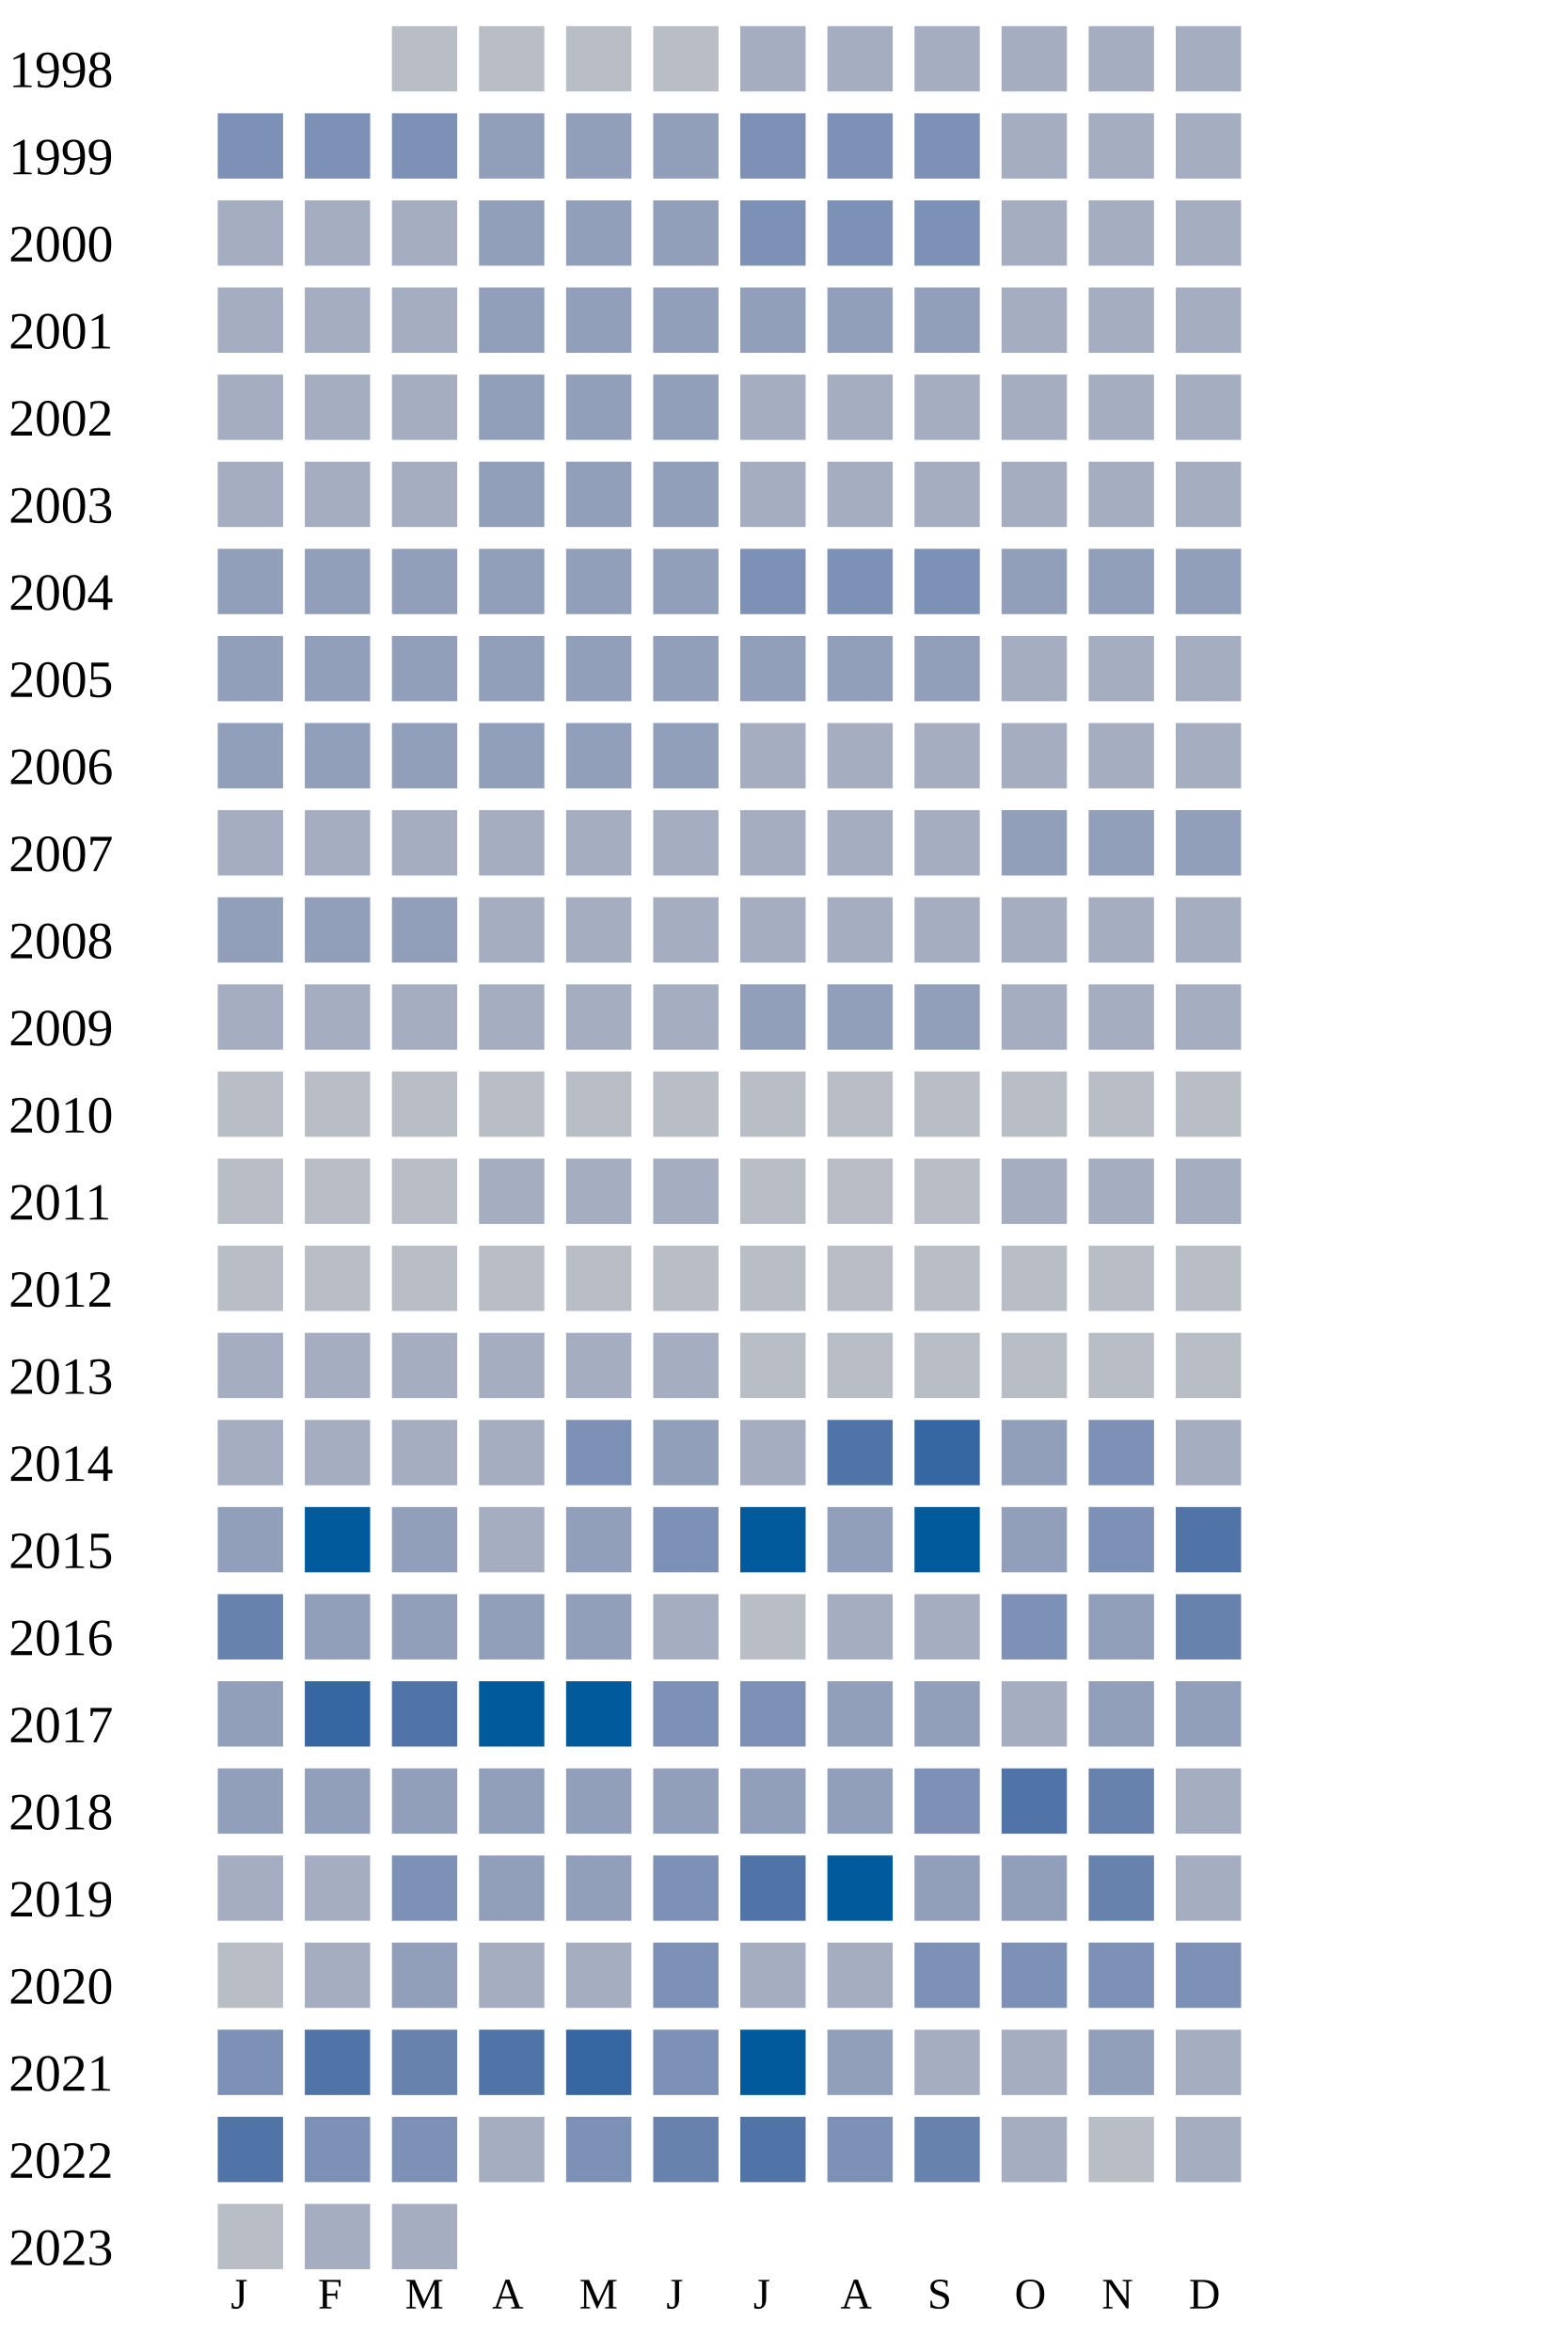
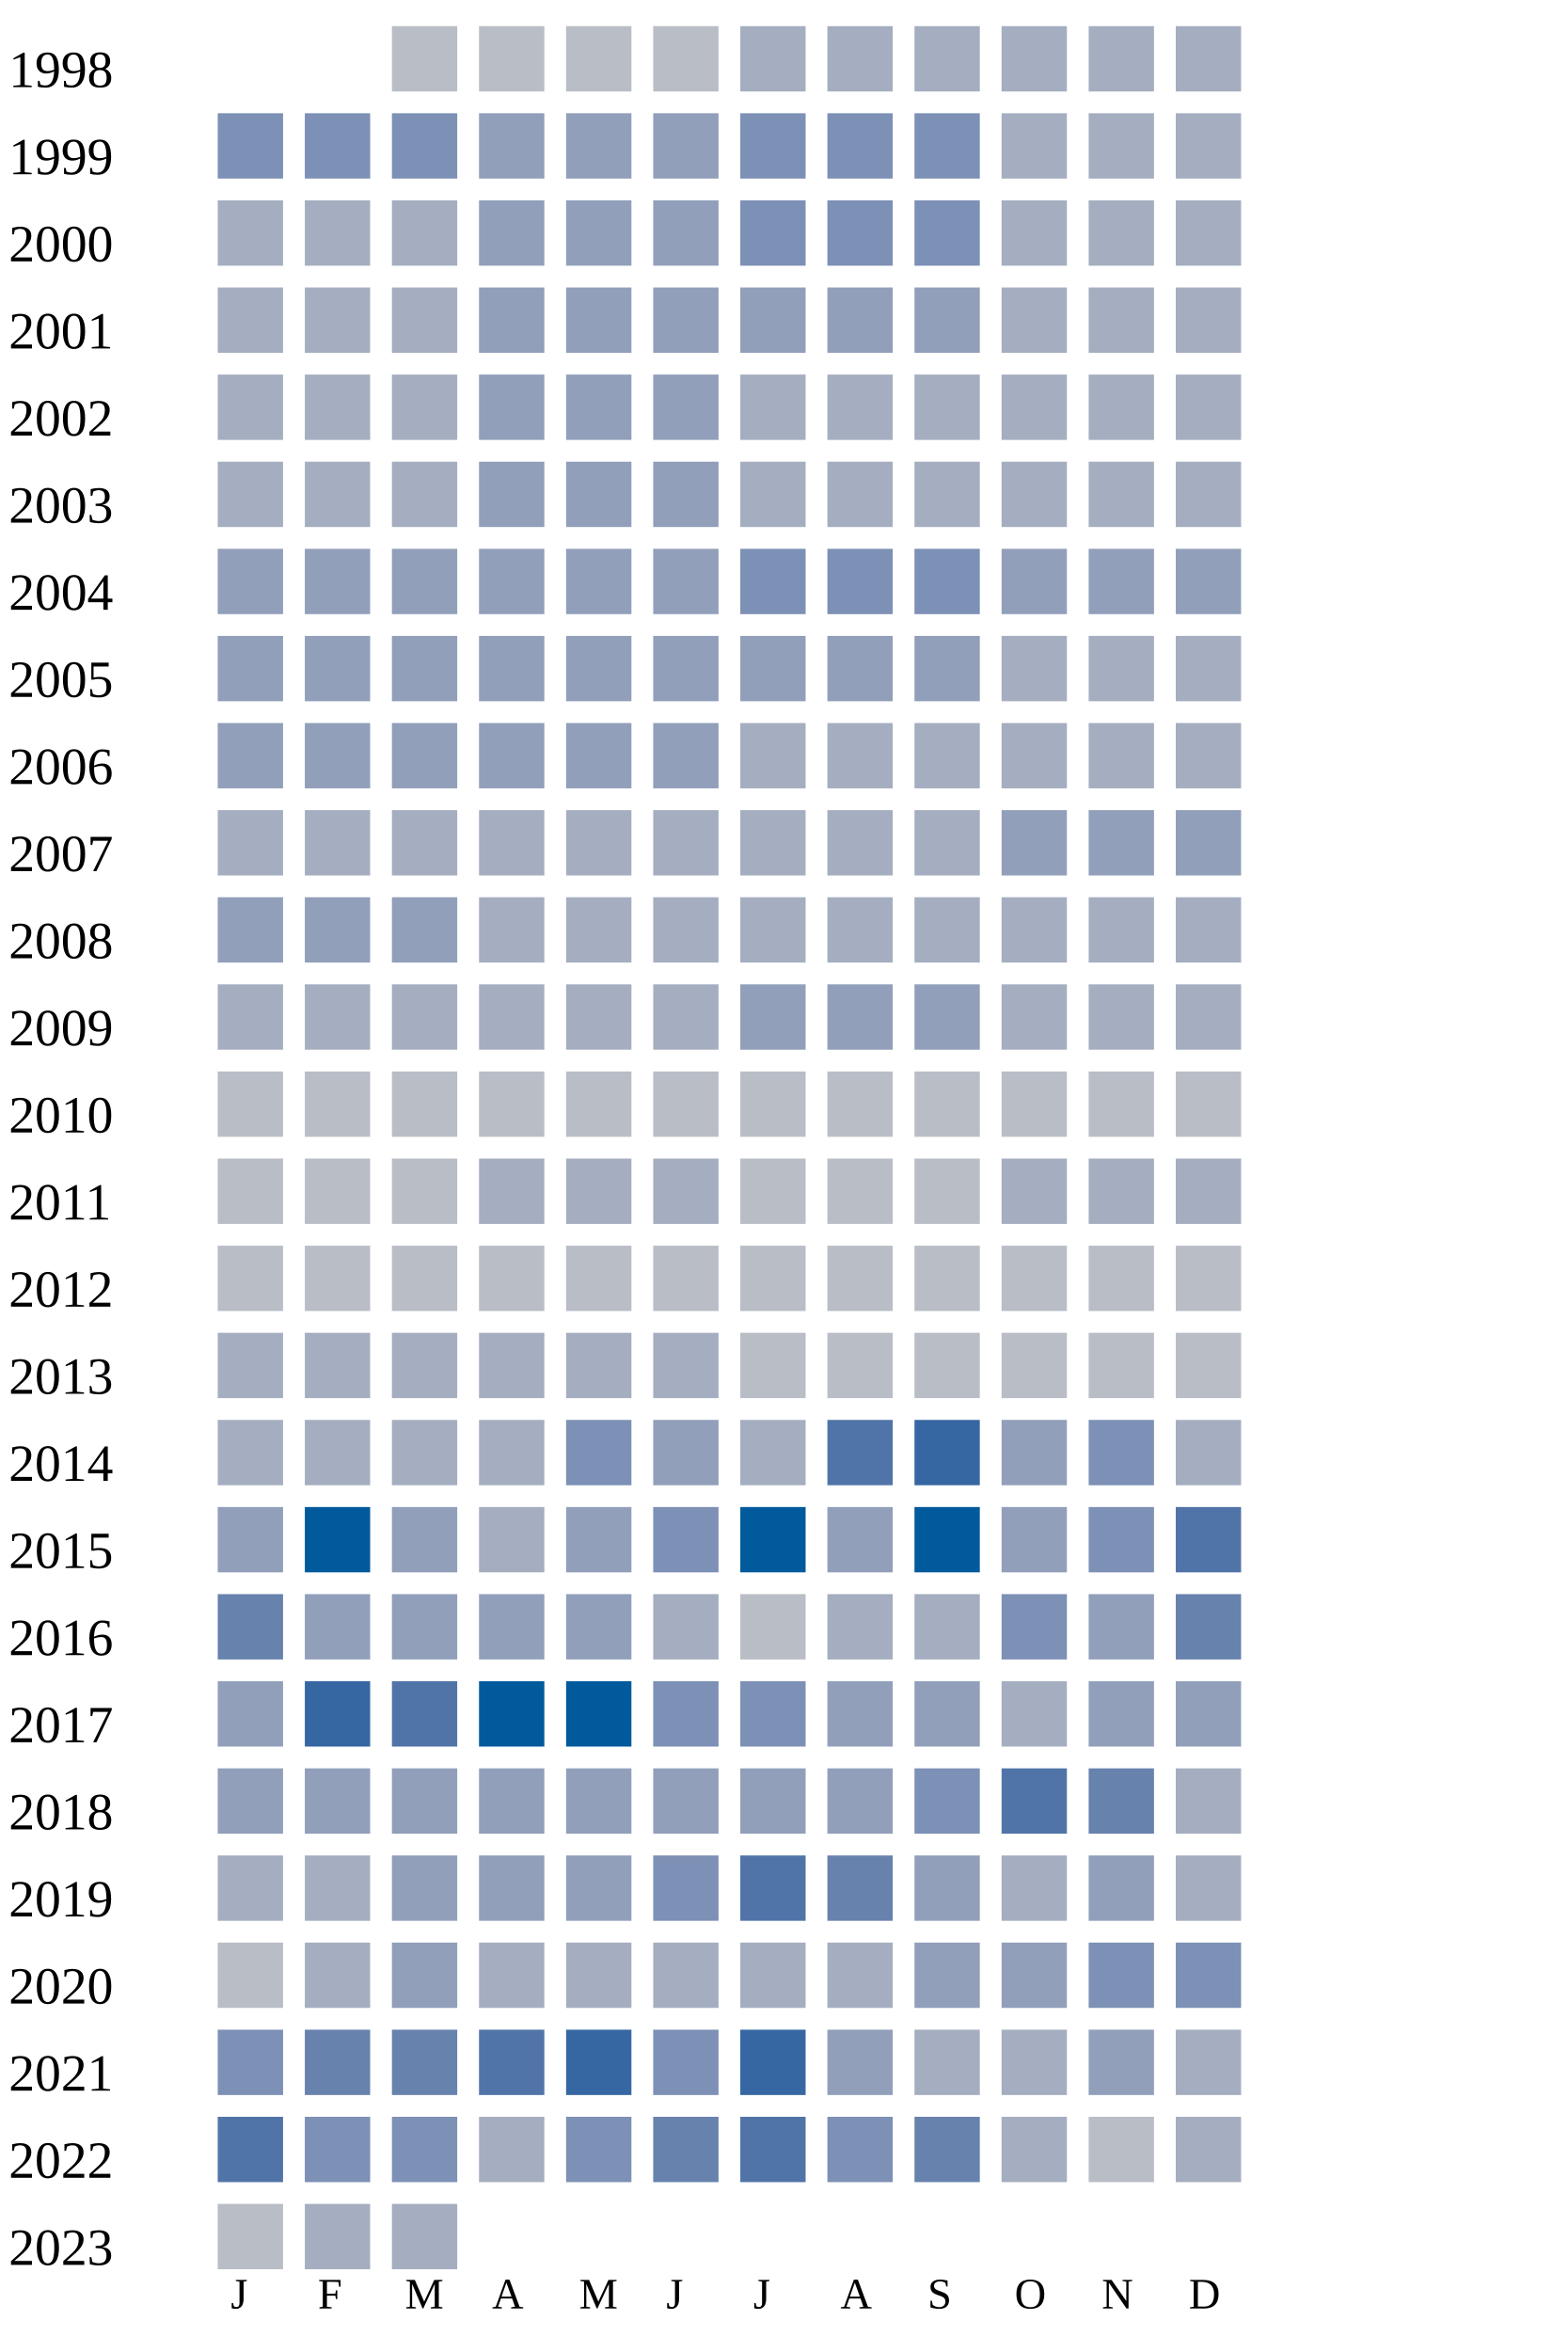
<svg xmlns="http://www.w3.org/2000/svg" width="360" height="540">
  <g transform="translate(0 0)">
    <text x="2" y="20">1998</text>
    <rect x="90" y="6" width="15" height="15" fill="#b9bdc6" />
    <rect x="110" y="6" width="15" height="15" fill="#b9bdc6" />
    <rect x="130" y="6" width="15" height="15" fill="#b9bdc6" />
    <rect x="150" y="6" width="15" height="15" fill="#b9bdc6" />
    <rect x="170" y="6" width="15" height="15" fill="#a5aec0" />
    <rect x="190" y="6" width="15" height="15" fill="#a5aec0" />
    <rect x="210" y="6" width="15" height="15" fill="#a5aec0" />
    <rect x="230" y="6" width="15" height="15" fill="#a5aec0" />
    <rect x="250" y="6" width="15" height="15" fill="#a5aec0" />
    <rect x="270" y="6" width="15" height="15" fill="#a5aec0" />
  </g>
  <g transform="translate(0 20)">
    <text x="2" y="20">1999</text>
    <rect x="50" y="6" width="15" height="15" fill="#7d90b5" />
    <rect x="70" y="6" width="15" height="15" fill="#7d90b5" />
    <rect x="90" y="6" width="15" height="15" fill="#7d90b5" />
    <rect x="110" y="6" width="15" height="15" fill="#919fba" />
    <rect x="130" y="6" width="15" height="15" fill="#919fba" />
    <rect x="150" y="6" width="15" height="15" fill="#919fba" />
    <rect x="170" y="6" width="15" height="15" fill="#7d90b5" />
    <rect x="190" y="6" width="15" height="15" fill="#7d90b5" />
    <rect x="210" y="6" width="15" height="15" fill="#7d90b5" />
    <rect x="230" y="6" width="15" height="15" fill="#a5aec0" />
    <rect x="250" y="6" width="15" height="15" fill="#a5aec0" />
    <rect x="270" y="6" width="15" height="15" fill="#a5aec0" />
  </g>
  <g transform="translate(0 40)">
    <text x="2" y="20">2000</text>
    <rect x="50" y="6" width="15" height="15" fill="#a5aec0" />
    <rect x="70" y="6" width="15" height="15" fill="#a5aec0" />
    <rect x="90" y="6" width="15" height="15" fill="#a5aec0" />
    <rect x="110" y="6" width="15" height="15" fill="#919fba" />
    <rect x="130" y="6" width="15" height="15" fill="#919fba" />
    <rect x="150" y="6" width="15" height="15" fill="#919fba" />
    <rect x="170" y="6" width="15" height="15" fill="#7d90b5" />
    <rect x="190" y="6" width="15" height="15" fill="#7d90b5" />
    <rect x="210" y="6" width="15" height="15" fill="#7d90b5" />
    <rect x="230" y="6" width="15" height="15" fill="#a5aec0" />
    <rect x="250" y="6" width="15" height="15" fill="#a5aec0" />
    <rect x="270" y="6" width="15" height="15" fill="#a5aec0" />
  </g>
  <g transform="translate(0 60)">
    <text x="2" y="20">2001</text>
    <rect x="50" y="6" width="15" height="15" fill="#a5aec0" />
    <rect x="70" y="6" width="15" height="15" fill="#a5aec0" />
    <rect x="90" y="6" width="15" height="15" fill="#a5aec0" />
    <rect x="110" y="6" width="15" height="15" fill="#919fba" />
    <rect x="130" y="6" width="15" height="15" fill="#919fba" />
    <rect x="150" y="6" width="15" height="15" fill="#919fba" />
    <rect x="170" y="6" width="15" height="15" fill="#919fba" />
    <rect x="190" y="6" width="15" height="15" fill="#919fba" />
    <rect x="210" y="6" width="15" height="15" fill="#919fba" />
    <rect x="230" y="6" width="15" height="15" fill="#a5aec0" />
    <rect x="250" y="6" width="15" height="15" fill="#a5aec0" />
    <rect x="270" y="6" width="15" height="15" fill="#a5aec0" />
  </g>
  <g transform="translate(0 80)">
    <text x="2" y="20">2002</text>
    <rect x="50" y="6" width="15" height="15" fill="#a5aec0" />
    <rect x="70" y="6" width="15" height="15" fill="#a5aec0" />
    <rect x="90" y="6" width="15" height="15" fill="#a5aec0" />
    <rect x="110" y="6" width="15" height="15" fill="#919fba" />
    <rect x="130" y="6" width="15" height="15" fill="#919fba" />
    <rect x="150" y="6" width="15" height="15" fill="#919fba" />
    <rect x="170" y="6" width="15" height="15" fill="#a5aec0" />
    <rect x="190" y="6" width="15" height="15" fill="#a5aec0" />
    <rect x="210" y="6" width="15" height="15" fill="#a5aec0" />
    <rect x="230" y="6" width="15" height="15" fill="#a5aec0" />
    <rect x="250" y="6" width="15" height="15" fill="#a5aec0" />
    <rect x="270" y="6" width="15" height="15" fill="#a5aec0" />
  </g>
  <g transform="translate(0 100)">
    <text x="2" y="20">2003</text>
    <rect x="50" y="6" width="15" height="15" fill="#a5aec0" />
    <rect x="70" y="6" width="15" height="15" fill="#a5aec0" />
    <rect x="90" y="6" width="15" height="15" fill="#a5aec0" />
    <rect x="110" y="6" width="15" height="15" fill="#919fba" />
    <rect x="130" y="6" width="15" height="15" fill="#919fba" />
    <rect x="150" y="6" width="15" height="15" fill="#919fba" />
    <rect x="170" y="6" width="15" height="15" fill="#a5aec0" />
    <rect x="190" y="6" width="15" height="15" fill="#a5aec0" />
    <rect x="210" y="6" width="15" height="15" fill="#a5aec0" />
    <rect x="230" y="6" width="15" height="15" fill="#a5aec0" />
    <rect x="250" y="6" width="15" height="15" fill="#a5aec0" />
    <rect x="270" y="6" width="15" height="15" fill="#a5aec0" />
  </g>
  <g transform="translate(0 120)">
    <text x="2" y="20">2004</text>
    <rect x="50" y="6" width="15" height="15" fill="#919fba" />
    <rect x="70" y="6" width="15" height="15" fill="#919fba" />
    <rect x="90" y="6" width="15" height="15" fill="#919fba" />
    <rect x="110" y="6" width="15" height="15" fill="#919fba" />
    <rect x="130" y="6" width="15" height="15" fill="#919fba" />
    <rect x="150" y="6" width="15" height="15" fill="#919fba" />
    <rect x="170" y="6" width="15" height="15" fill="#7d90b5" />
    <rect x="190" y="6" width="15" height="15" fill="#7d90b5" />
    <rect x="210" y="6" width="15" height="15" fill="#7d90b5" />
    <rect x="230" y="6" width="15" height="15" fill="#919fba" />
    <rect x="250" y="6" width="15" height="15" fill="#919fba" />
    <rect x="270" y="6" width="15" height="15" fill="#919fba" />
  </g>
  <g transform="translate(0 140)">
    <text x="2" y="20">2005</text>
    <rect x="50" y="6" width="15" height="15" fill="#919fba" />
    <rect x="70" y="6" width="15" height="15" fill="#919fba" />
    <rect x="90" y="6" width="15" height="15" fill="#919fba" />
    <rect x="110" y="6" width="15" height="15" fill="#919fba" />
    <rect x="130" y="6" width="15" height="15" fill="#919fba" />
    <rect x="150" y="6" width="15" height="15" fill="#919fba" />
    <rect x="170" y="6" width="15" height="15" fill="#919fba" />
    <rect x="190" y="6" width="15" height="15" fill="#919fba" />
    <rect x="210" y="6" width="15" height="15" fill="#919fba" />
    <rect x="230" y="6" width="15" height="15" fill="#a5aec0" />
    <rect x="250" y="6" width="15" height="15" fill="#a5aec0" />
    <rect x="270" y="6" width="15" height="15" fill="#a5aec0" />
  </g>
  <g transform="translate(0 160)">
    <text x="2" y="20">2006</text>
    <rect x="50" y="6" width="15" height="15" fill="#919fba" />
    <rect x="70" y="6" width="15" height="15" fill="#919fba" />
    <rect x="90" y="6" width="15" height="15" fill="#919fba" />
    <rect x="110" y="6" width="15" height="15" fill="#919fba" />
    <rect x="130" y="6" width="15" height="15" fill="#919fba" />
    <rect x="150" y="6" width="15" height="15" fill="#919fba" />
    <rect x="170" y="6" width="15" height="15" fill="#a5aec0" />
    <rect x="190" y="6" width="15" height="15" fill="#a5aec0" />
    <rect x="210" y="6" width="15" height="15" fill="#a5aec0" />
    <rect x="230" y="6" width="15" height="15" fill="#a5aec0" />
    <rect x="250" y="6" width="15" height="15" fill="#a5aec0" />
    <rect x="270" y="6" width="15" height="15" fill="#a5aec0" />
  </g>
  <g transform="translate(0 180)">
    <text x="2" y="20">2007</text>
    <rect x="50" y="6" width="15" height="15" fill="#a5aec0" />
    <rect x="70" y="6" width="15" height="15" fill="#a5aec0" />
    <rect x="90" y="6" width="15" height="15" fill="#a5aec0" />
    <rect x="110" y="6" width="15" height="15" fill="#a5aec0" />
    <rect x="130" y="6" width="15" height="15" fill="#a5aec0" />
    <rect x="150" y="6" width="15" height="15" fill="#a5aec0" />
    <rect x="170" y="6" width="15" height="15" fill="#a5aec0" />
    <rect x="190" y="6" width="15" height="15" fill="#a5aec0" />
    <rect x="210" y="6" width="15" height="15" fill="#a5aec0" />
    <rect x="230" y="6" width="15" height="15" fill="#919fba" />
    <rect x="250" y="6" width="15" height="15" fill="#919fba" />
    <rect x="270" y="6" width="15" height="15" fill="#919fba" />
  </g>
  <g transform="translate(0 200)">
    <text x="2" y="20">2008</text>
    <rect x="50" y="6" width="15" height="15" fill="#919fba" />
    <rect x="70" y="6" width="15" height="15" fill="#919fba" />
    <rect x="90" y="6" width="15" height="15" fill="#919fba" />
    <rect x="110" y="6" width="15" height="15" fill="#a5aec0" />
    <rect x="130" y="6" width="15" height="15" fill="#a5aec0" />
    <rect x="150" y="6" width="15" height="15" fill="#a5aec0" />
    <rect x="170" y="6" width="15" height="15" fill="#a5aec0" />
    <rect x="190" y="6" width="15" height="15" fill="#a5aec0" />
    <rect x="210" y="6" width="15" height="15" fill="#a5aec0" />
    <rect x="230" y="6" width="15" height="15" fill="#a5aec0" />
    <rect x="250" y="6" width="15" height="15" fill="#a5aec0" />
    <rect x="270" y="6" width="15" height="15" fill="#a5aec0" />
  </g>
  <g transform="translate(0 220)">
    <text x="2" y="20">2009</text>
    <rect x="50" y="6" width="15" height="15" fill="#a5aec0" />
    <rect x="70" y="6" width="15" height="15" fill="#a5aec0" />
    <rect x="90" y="6" width="15" height="15" fill="#a5aec0" />
    <rect x="110" y="6" width="15" height="15" fill="#a5aec0" />
    <rect x="130" y="6" width="15" height="15" fill="#a5aec0" />
    <rect x="150" y="6" width="15" height="15" fill="#a5aec0" />
    <rect x="170" y="6" width="15" height="15" fill="#919fba" />
    <rect x="190" y="6" width="15" height="15" fill="#919fba" />
    <rect x="210" y="6" width="15" height="15" fill="#919fba" />
    <rect x="230" y="6" width="15" height="15" fill="#a5aec0" />
    <rect x="250" y="6" width="15" height="15" fill="#a5aec0" />
    <rect x="270" y="6" width="15" height="15" fill="#a5aec0" />
  </g>
  <g transform="translate(0 240)">
    <text x="2" y="20">2010</text>
    <rect x="50" y="6" width="15" height="15" fill="#b9bdc6" />
    <rect x="70" y="6" width="15" height="15" fill="#b9bdc6" />
    <rect x="90" y="6" width="15" height="15" fill="#b9bdc6" />
    <rect x="110" y="6" width="15" height="15" fill="#b9bdc6" />
    <rect x="130" y="6" width="15" height="15" fill="#b9bdc6" />
    <rect x="150" y="6" width="15" height="15" fill="#b9bdc6" />
    <rect x="170" y="6" width="15" height="15" fill="#b9bdc6" />
    <rect x="190" y="6" width="15" height="15" fill="#b9bdc6" />
    <rect x="210" y="6" width="15" height="15" fill="#b9bdc6" />
    <rect x="230" y="6" width="15" height="15" fill="#b9bdc6" />
    <rect x="250" y="6" width="15" height="15" fill="#b9bdc6" />
    <rect x="270" y="6" width="15" height="15" fill="#b9bdc6" />
  </g>
  <g transform="translate(0 260)">
    <text x="2" y="20">2011</text>
    <rect x="50" y="6" width="15" height="15" fill="#b9bdc6" />
    <rect x="70" y="6" width="15" height="15" fill="#b9bdc6" />
    <rect x="90" y="6" width="15" height="15" fill="#b9bdc6" />
    <rect x="110" y="6" width="15" height="15" fill="#a5aec0" />
    <rect x="130" y="6" width="15" height="15" fill="#a5aec0" />
    <rect x="150" y="6" width="15" height="15" fill="#a5aec0" />
    <rect x="170" y="6" width="15" height="15" fill="#b9bdc6" />
    <rect x="190" y="6" width="15" height="15" fill="#b9bdc6" />
    <rect x="210" y="6" width="15" height="15" fill="#b9bdc6" />
    <rect x="230" y="6" width="15" height="15" fill="#a5aec0" />
    <rect x="250" y="6" width="15" height="15" fill="#a5aec0" />
    <rect x="270" y="6" width="15" height="15" fill="#a5aec0" />
  </g>
  <g transform="translate(0 280)">
    <text x="2" y="20">2012</text>
    <rect x="50" y="6" width="15" height="15" fill="#b9bdc6" />
    <rect x="70" y="6" width="15" height="15" fill="#b9bdc6" />
    <rect x="90" y="6" width="15" height="15" fill="#b9bdc6" />
    <rect x="110" y="6" width="15" height="15" fill="#b9bdc6" />
    <rect x="130" y="6" width="15" height="15" fill="#b9bdc6" />
    <rect x="150" y="6" width="15" height="15" fill="#b9bdc6" />
    <rect x="170" y="6" width="15" height="15" fill="#b9bdc6" />
    <rect x="190" y="6" width="15" height="15" fill="#b9bdc6" />
    <rect x="210" y="6" width="15" height="15" fill="#b9bdc6" />
    <rect x="230" y="6" width="15" height="15" fill="#b9bdc6" />
    <rect x="250" y="6" width="15" height="15" fill="#b9bdc6" />
    <rect x="270" y="6" width="15" height="15" fill="#b9bdc6" />
  </g>
  <g transform="translate(0 300)">
    <text x="2" y="20">2013</text>
    <rect x="50" y="6" width="15" height="15" fill="#a5aec0" />
    <rect x="70" y="6" width="15" height="15" fill="#a5aec0" />
    <rect x="90" y="6" width="15" height="15" fill="#a5aec0" />
    <rect x="110" y="6" width="15" height="15" fill="#a5aec0" />
    <rect x="130" y="6" width="15" height="15" fill="#a5aec0" />
    <rect x="150" y="6" width="15" height="15" fill="#a5aec0" />
    <rect x="170" y="6" width="15" height="15" fill="#b9bdc6" />
    <rect x="190" y="6" width="15" height="15" fill="#b9bdc6" />
    <rect x="210" y="6" width="15" height="15" fill="#b9bdc6" />
    <rect x="230" y="6" width="15" height="15" fill="#b9bdc6" />
    <rect x="250" y="6" width="15" height="15" fill="#b9bdc6" />
    <rect x="270" y="6" width="15" height="15" fill="#b9bdc6" />
  </g>
  <g transform="translate(0 320)">
    <text x="2" y="20">2014</text>
    <rect x="50" y="6" width="15" height="15" fill="#a5aec0" />
    <rect x="70" y="6" width="15" height="15" fill="#a5aec0" />
    <rect x="90" y="6" width="15" height="15" fill="#a5aec0" />
    <rect x="110" y="6" width="15" height="15" fill="#a5aec0" />
    <rect x="130" y="6" width="15" height="15" fill="#7d90b5" />
    <rect x="150" y="6" width="15" height="15" fill="#919fba" />
    <rect x="170" y="6" width="15" height="15" fill="#a5aec0" />
    <rect x="190" y="6" width="15" height="15" fill="#5174a8" />
    <rect x="210" y="6" width="15" height="15" fill="#3667a2" />
    <rect x="230" y="6" width="15" height="15" fill="#919fba" />
    <rect x="250" y="6" width="15" height="15" fill="#7d90b5" />
    <rect x="270" y="6" width="15" height="15" fill="#a5aec0" />
  </g>
  <g transform="translate(0 340)">
    <text x="2" y="20">2015</text>
    <rect x="50" y="6" width="15" height="15" fill="#919fba" />
    <rect x="70" y="6" width="15" height="15" fill="#005a9c" />
    <rect x="90" y="6" width="15" height="15" fill="#919fba" />
    <rect x="110" y="6" width="15" height="15" fill="#a5aec0" />
    <rect x="130" y="6" width="15" height="15" fill="#919fba" />
    <rect x="150" y="6" width="15" height="15" fill="#7d90b5" />
    <rect x="170" y="6" width="15" height="15" fill="#005a9c" />
    <rect x="190" y="6" width="15" height="15" fill="#919fba" />
    <rect x="210" y="6" width="15" height="15" fill="#005a9c" />
    <rect x="230" y="6" width="15" height="15" fill="#919fba" />
    <rect x="250" y="6" width="15" height="15" fill="#7d90b5" />
    <rect x="270" y="6" width="15" height="15" fill="#5174a8" />
  </g>
  <g transform="translate(0 360)">
    <text x="2" y="20">2016</text>
    <rect x="50" y="6" width="15" height="15" fill="#6882ae" />
    <rect x="70" y="6" width="15" height="15" fill="#919fba" />
    <rect x="90" y="6" width="15" height="15" fill="#919fba" />
    <rect x="110" y="6" width="15" height="15" fill="#919fba" />
    <rect x="130" y="6" width="15" height="15" fill="#919fba" />
    <rect x="150" y="6" width="15" height="15" fill="#a5aec0" />
    <rect x="170" y="6" width="15" height="15" fill="#b9bdc6" />
    <rect x="190" y="6" width="15" height="15" fill="#a5aec0" />
    <rect x="210" y="6" width="15" height="15" fill="#a5aec0" />
    <rect x="230" y="6" width="15" height="15" fill="#7d90b5" />
    <rect x="250" y="6" width="15" height="15" fill="#919fba" />
    <rect x="270" y="6" width="15" height="15" fill="#6882ae" />
  </g>
  <g transform="translate(0 380)">
    <text x="2" y="20">2017</text>
    <rect x="50" y="6" width="15" height="15" fill="#919fba" />
    <rect x="70" y="6" width="15" height="15" fill="#3667a2" />
    <rect x="90" y="6" width="15" height="15" fill="#5174a8" />
    <rect x="110" y="6" width="15" height="15" fill="#005a9c" />
    <rect x="130" y="6" width="15" height="15" fill="#005a9c" />
    <rect x="150" y="6" width="15" height="15" fill="#7d90b5" />
    <rect x="170" y="6" width="15" height="15" fill="#7d90b5" />
    <rect x="190" y="6" width="15" height="15" fill="#919fba" />
    <rect x="210" y="6" width="15" height="15" fill="#919fba" />
    <rect x="230" y="6" width="15" height="15" fill="#a5aec0" />
    <rect x="250" y="6" width="15" height="15" fill="#919fba" />
    <rect x="270" y="6" width="15" height="15" fill="#919fba" />
  </g>
  <g transform="translate(0 400)">
    <text x="2" y="20">2018</text>
    <rect x="50" y="6" width="15" height="15" fill="#919fba" />
    <rect x="70" y="6" width="15" height="15" fill="#919fba" />
    <rect x="90" y="6" width="15" height="15" fill="#919fba" />
    <rect x="110" y="6" width="15" height="15" fill="#919fba" />
    <rect x="130" y="6" width="15" height="15" fill="#919fba" />
    <rect x="150" y="6" width="15" height="15" fill="#919fba" />
    <rect x="170" y="6" width="15" height="15" fill="#919fba" />
    <rect x="190" y="6" width="15" height="15" fill="#919fba" />
    <rect x="210" y="6" width="15" height="15" fill="#7d90b5" />
    <rect x="230" y="6" width="15" height="15" fill="#5174a8" />
    <rect x="250" y="6" width="15" height="15" fill="#6882ae" />
    <rect x="270" y="6" width="15" height="15" fill="#a5aec0" />
  </g>
  <g transform="translate(0 420)">
    <text x="2" y="20">2019</text>
    <rect x="50" y="6" width="15" height="15" fill="#a5aec0" />
    <rect x="70" y="6" width="15" height="15" fill="#a5aec0" />
-     <rect x="90" y="6" width="15" height="15" fill="#7d90b5" />
+     <rect x="90" y="6" width="15" height="15" fill="#919fba" />
    <rect x="110" y="6" width="15" height="15" fill="#919fba" />
    <rect x="130" y="6" width="15" height="15" fill="#919fba" />
    <rect x="150" y="6" width="15" height="15" fill="#7d90b5" />
    <rect x="170" y="6" width="15" height="15" fill="#5174a8" />
-     <rect x="190" y="6" width="15" height="15" fill="#005a9c" />
-     <rect x="210" y="6" width="15" height="15" fill="#919fba" />
-     <rect x="230" y="6" width="15" height="15" fill="#919fba" />
-     <rect x="250" y="6" width="15" height="15" fill="#6882ae" />
+     <rect x="190" y="6" width="15" height="15" fill="#6882ae" />
+     <rect x="210" y="6" width="15" height="15" fill="#919fba" />
+     <rect x="230" y="6" width="15" height="15" fill="#a5aec0" />
+     <rect x="250" y="6" width="15" height="15" fill="#919fba" />
    <rect x="270" y="6" width="15" height="15" fill="#a5aec0" />
  </g>
  <g transform="translate(0 440)">
    <text x="2" y="20">2020</text>
    <rect x="50" y="6" width="15" height="15" fill="#b9bdc6" />
    <rect x="70" y="6" width="15" height="15" fill="#a5aec0" />
    <rect x="90" y="6" width="15" height="15" fill="#919fba" />
    <rect x="110" y="6" width="15" height="15" fill="#a5aec0" />
    <rect x="130" y="6" width="15" height="15" fill="#a5aec0" />
-     <rect x="150" y="6" width="15" height="15" fill="#7d90b5" />
-     <rect x="170" y="6" width="15" height="15" fill="#a5aec0" />
-     <rect x="190" y="6" width="15" height="15" fill="#a5aec0" />
-     <rect x="210" y="6" width="15" height="15" fill="#7d90b5" />
-     <rect x="230" y="6" width="15" height="15" fill="#7d90b5" />
+     <rect x="150" y="6" width="15" height="15" fill="#a5aec0" />
+     <rect x="170" y="6" width="15" height="15" fill="#a5aec0" />
+     <rect x="190" y="6" width="15" height="15" fill="#a5aec0" />
+     <rect x="210" y="6" width="15" height="15" fill="#919fba" />
+     <rect x="230" y="6" width="15" height="15" fill="#919fba" />
    <rect x="250" y="6" width="15" height="15" fill="#7d90b5" />
    <rect x="270" y="6" width="15" height="15" fill="#7d90b5" />
  </g>
  <g transform="translate(0 460)">
    <text x="2" y="20">2021</text>
    <rect x="50" y="6" width="15" height="15" fill="#7d90b5" />
-     <rect x="70" y="6" width="15" height="15" fill="#5174a8" />
+     <rect x="70" y="6" width="15" height="15" fill="#6882ae" />
    <rect x="90" y="6" width="15" height="15" fill="#6882ae" />
    <rect x="110" y="6" width="15" height="15" fill="#5174a8" />
    <rect x="130" y="6" width="15" height="15" fill="#3667a2" />
    <rect x="150" y="6" width="15" height="15" fill="#7d90b5" />
-     <rect x="170" y="6" width="15" height="15" fill="#005a9c" />
+     <rect x="170" y="6" width="15" height="15" fill="#3667a2" />
    <rect x="190" y="6" width="15" height="15" fill="#919fba" />
    <rect x="210" y="6" width="15" height="15" fill="#a5aec0" />
    <rect x="230" y="6" width="15" height="15" fill="#a5aec0" />
    <rect x="250" y="6" width="15" height="15" fill="#919fba" />
    <rect x="270" y="6" width="15" height="15" fill="#a5aec0" />
  </g>
  <g transform="translate(0 480)">
    <text x="2" y="20">2022</text>
    <rect x="50" y="6" width="15" height="15" fill="#5174a8" />
    <rect x="70" y="6" width="15" height="15" fill="#7d90b5" />
    <rect x="90" y="6" width="15" height="15" fill="#7d90b5" />
    <rect x="110" y="6" width="15" height="15" fill="#a5aec0" />
    <rect x="130" y="6" width="15" height="15" fill="#7d90b5" />
    <rect x="150" y="6" width="15" height="15" fill="#6882ae" />
    <rect x="170" y="6" width="15" height="15" fill="#5174a8" />
    <rect x="190" y="6" width="15" height="15" fill="#7d90b5" />
    <rect x="210" y="6" width="15" height="15" fill="#6882ae" />
    <rect x="230" y="6" width="15" height="15" fill="#a5aec0" />
    <rect x="250" y="6" width="15" height="15" fill="#b9bdc6" />
    <rect x="270" y="6" width="15" height="15" fill="#a5aec0" />
  </g>
  <g transform="translate(0 500)">
    <text x="2" y="20">2023</text>
    <rect x="50" y="6" width="15" height="15" fill="#b9bdc6" />
    <rect x="70" y="6" width="15" height="15" fill="#a5aec0" />
    <rect x="90" y="6" width="15" height="15" fill="#a5aec0" />
  </g>
  <text style="font-size: 10px; text-align: center" x="53" y="530">J</text>
  <text style="font-size: 10px; text-align: center" x="73" y="530">F</text>
  <text style="font-size: 10px; text-align: center" x="93" y="530">M</text>
  <text style="font-size: 10px; text-align: center" x="113" y="530">A</text>
  <text style="font-size: 10px; text-align: center" x="133" y="530">M</text>
  <text style="font-size: 10px; text-align: center" x="153" y="530">J</text>
  <text style="font-size: 10px; text-align: center" x="173" y="530">J</text>
  <text style="font-size: 10px; text-align: center" x="193" y="530">A</text>
  <text style="font-size: 10px; text-align: center" x="213" y="530">S</text>
  <text style="font-size: 10px; text-align: center" x="233" y="530">O</text>
  <text style="font-size: 10px; text-align: center" x="253" y="530">N</text>
  <text style="font-size: 10px; text-align: center" x="273" y="530">D</text>
  <text style="font-size: 10px;" x="155" y="549">Less</text>
  <rect fill="#b9bdc6" width="10" height="10" x="180" y="540" />
  <rect fill="#919fba" width="10" height="10" x="195" y="540" />
  <rect fill="#6882ae" width="10" height="10" x="210" y="540" />
  <rect fill="#005a9c" width="10" height="10" x="225" y="540" />
  <text x="240" y="549" style="font-size: 10px;">More</text>
</svg>
